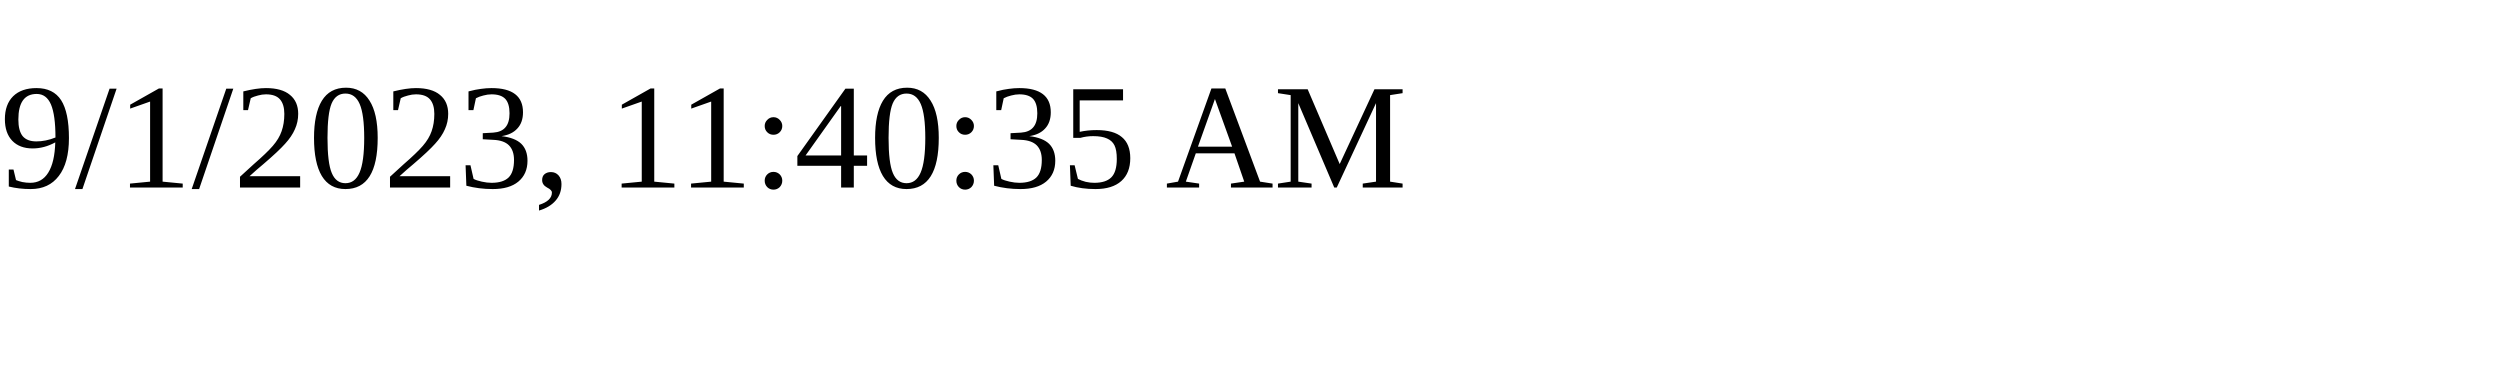
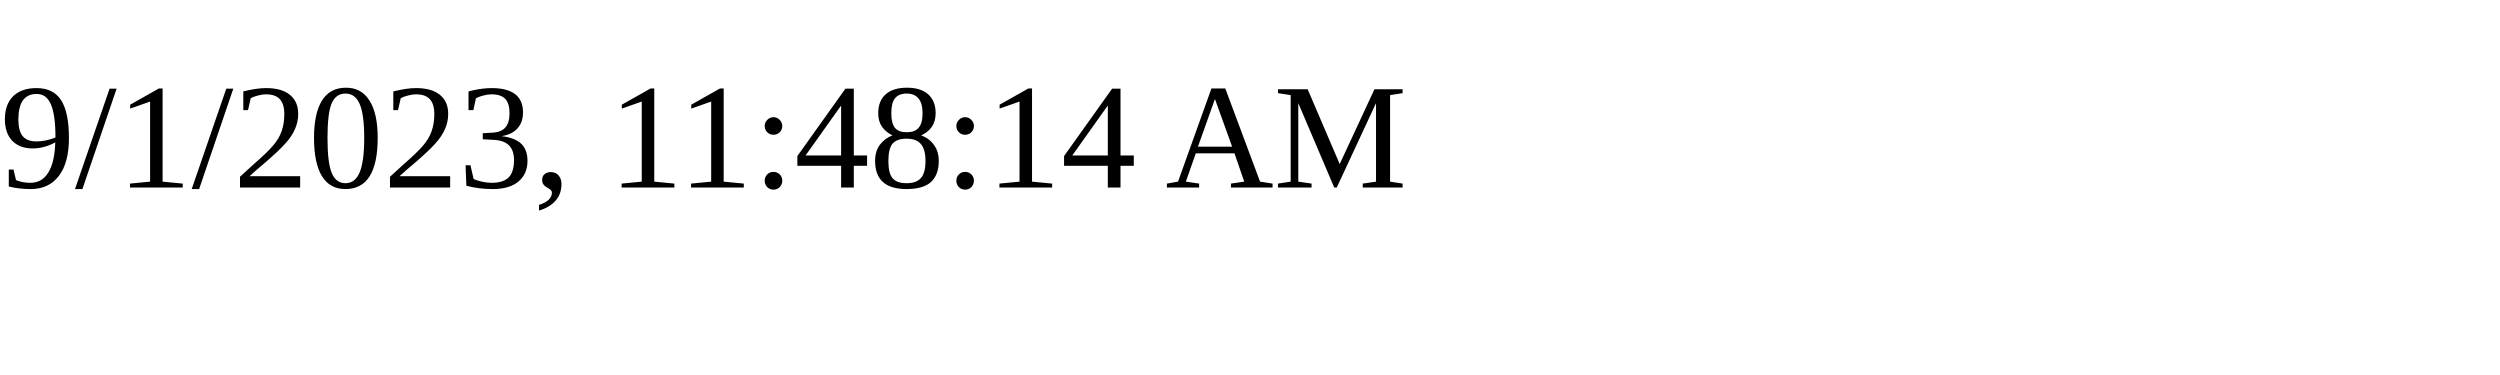
<svg xmlns="http://www.w3.org/2000/svg" height="30" width="200">
-   <text x="0" y="15">9/1/2023, 11:40:35 AM</text>
+   <text x="0" y="15">9/1/2023, 11:48:14 AM</text>
</svg>
